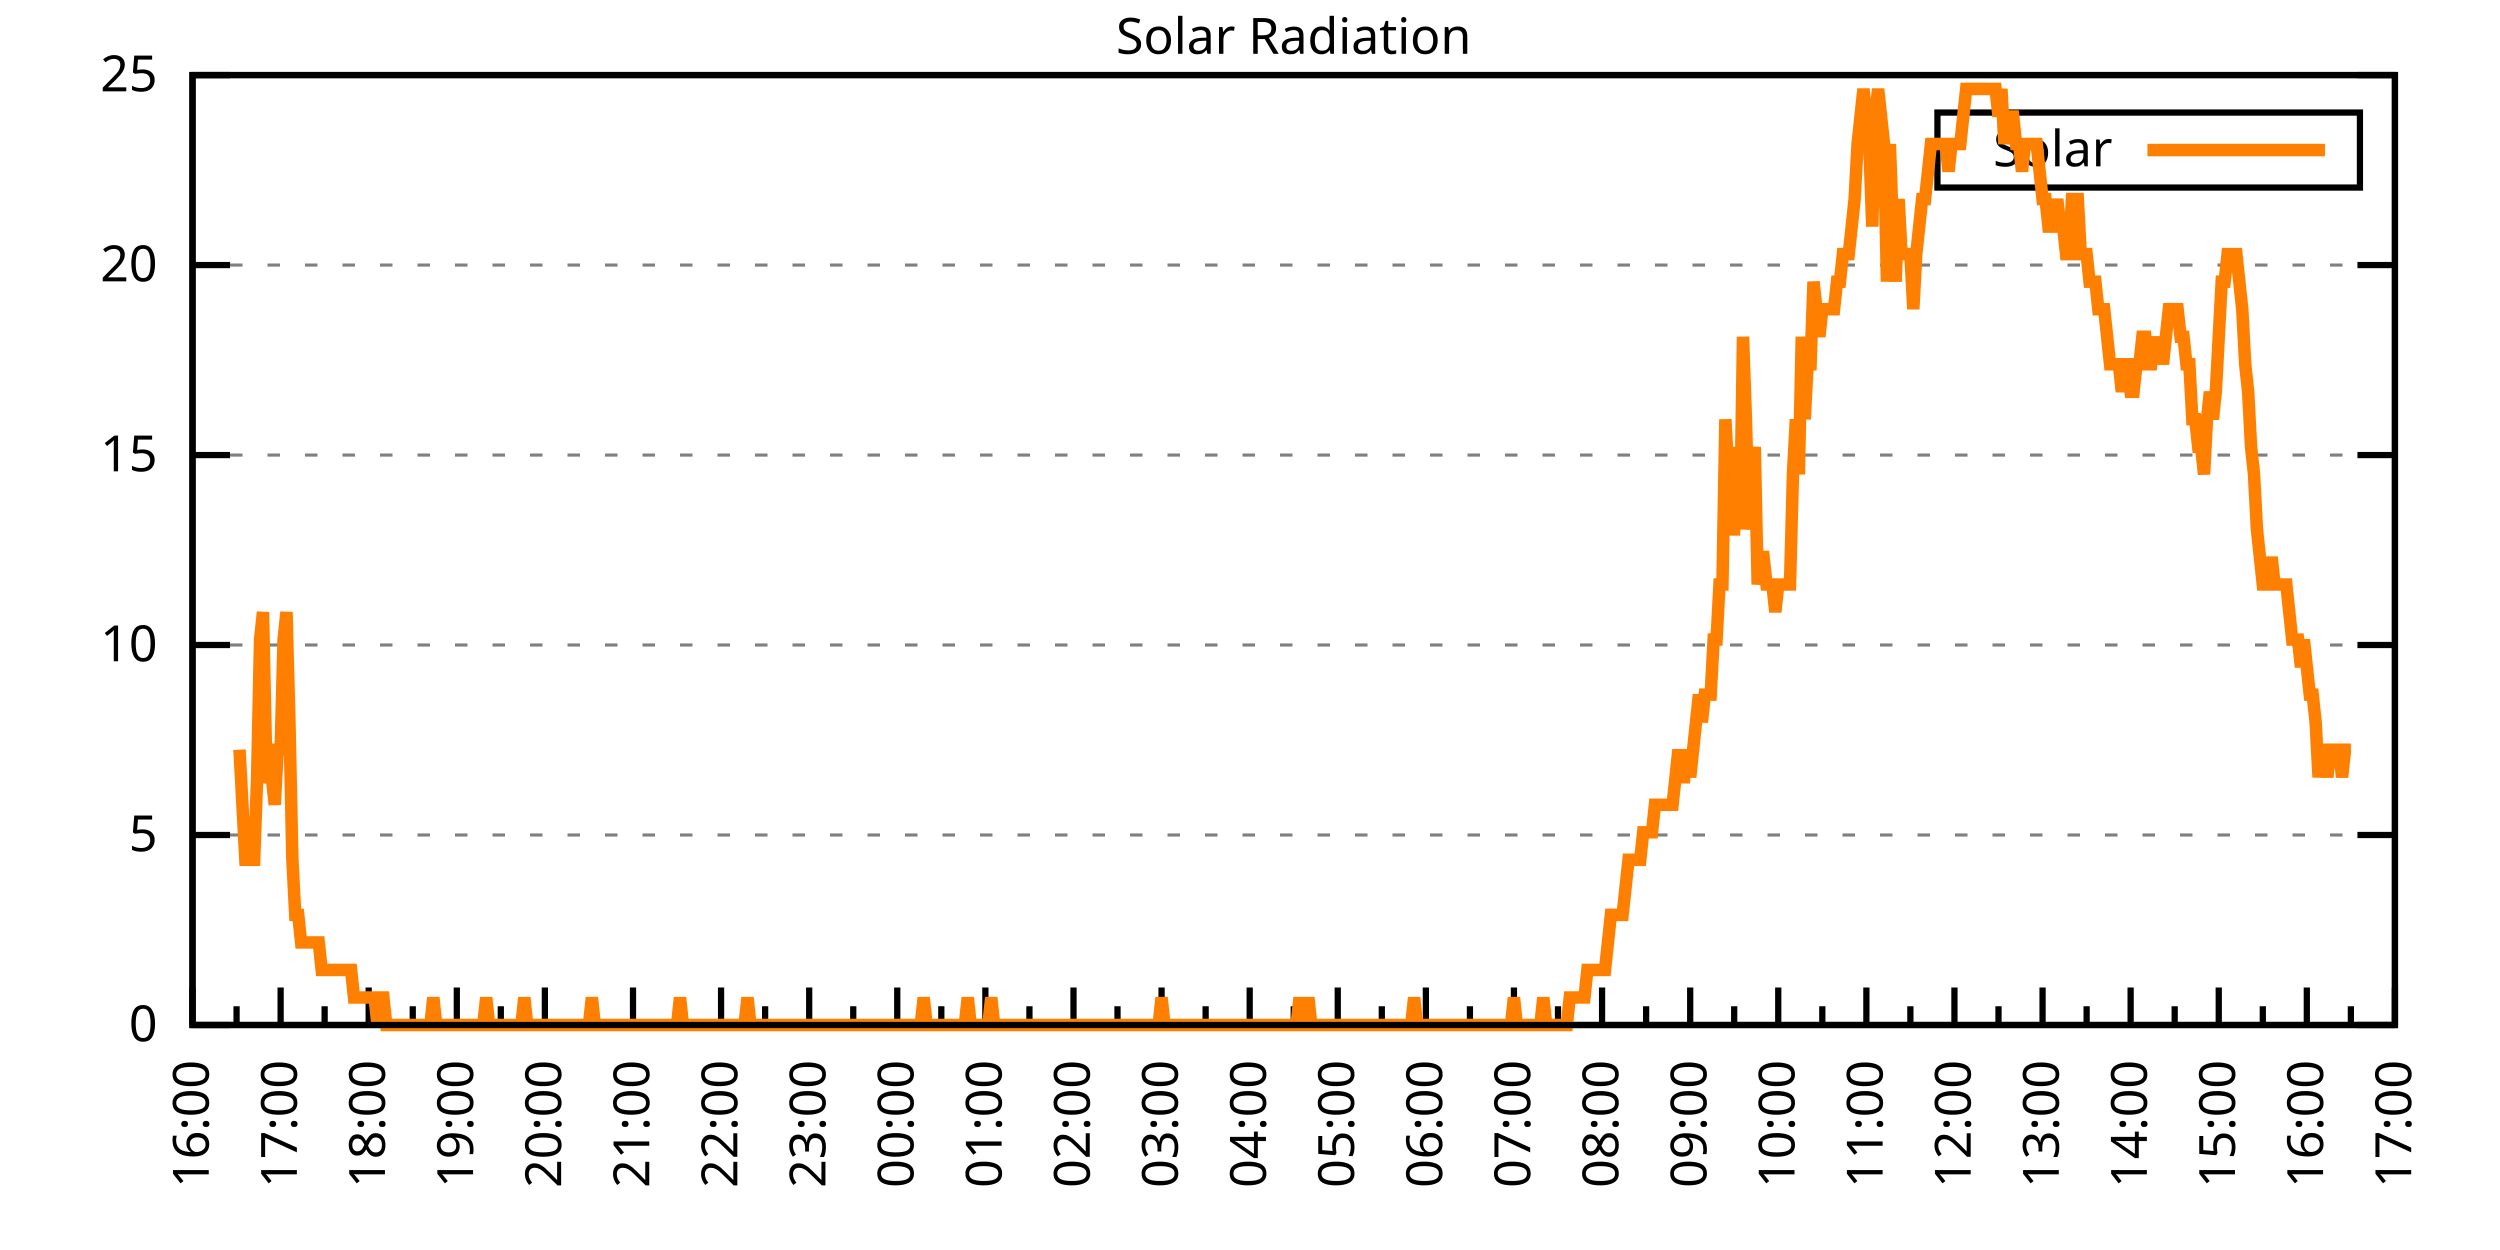
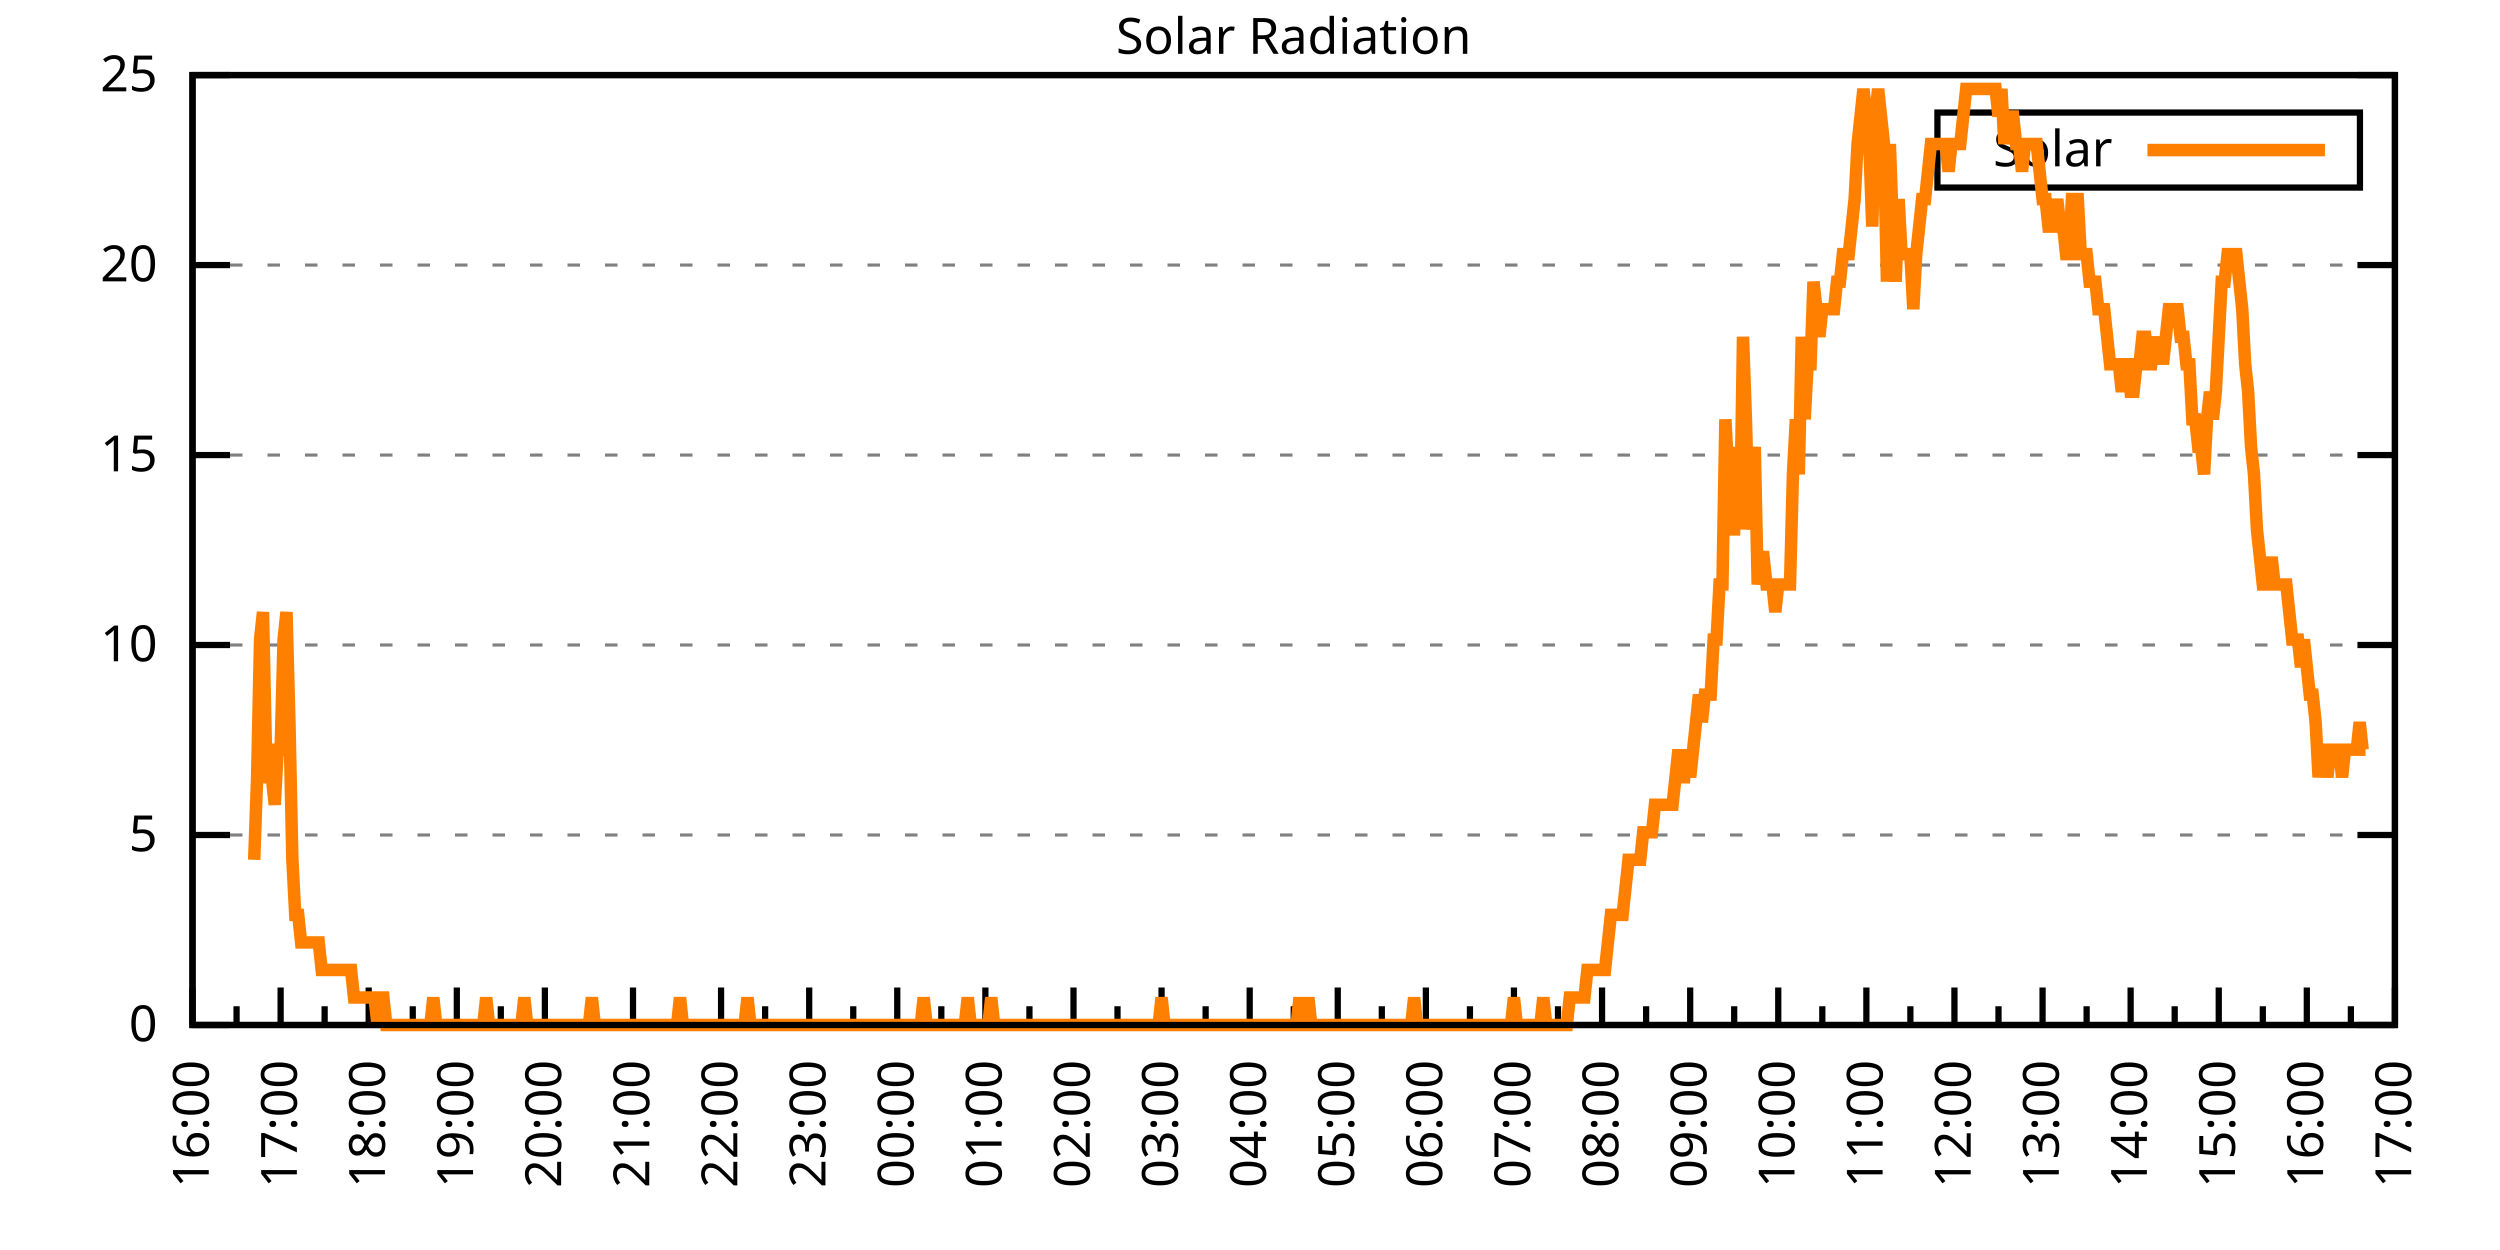
<svg xmlns="http://www.w3.org/2000/svg" xmlns:xlink="http://www.w3.org/1999/xlink" width="400" height="200" viewBox="0 0 400 200">
  <g id="gnuplot_canvas">
    <rect x="0" y="0" width="400" height="200" fill="none" />
    <defs>
      <circle id="gpDot" r="0.5" stroke-width="0.5" stroke="currentColor" />
      <path id="gpPt0" stroke-width="0.333" stroke="currentColor" d="M-1,0 h2 M0,-1 v2" />
      <path id="gpPt1" stroke-width="0.333" stroke="currentColor" d="M-1,-1 L1,1 M1,-1 L-1,1" />
      <path id="gpPt2" stroke-width="0.333" stroke="currentColor" d="M-1,0 L1,0 M0,-1 L0,1 M-1,-1 L1,1 M-1,1 L1,-1" />
      <rect id="gpPt3" stroke-width="0.333" stroke="currentColor" x="-1" y="-1" width="2" height="2" />
      <rect id="gpPt4" stroke-width="0.333" stroke="currentColor" fill="currentColor" x="-1" y="-1" width="2" height="2" />
      <circle id="gpPt5" stroke-width="0.333" stroke="currentColor" cx="0" cy="0" r="1" />
      <use xlink:href="#gpPt5" id="gpPt6" fill="currentColor" stroke="none" />
      <path id="gpPt7" stroke-width="0.333" stroke="currentColor" d="M0,-1.33 L-1.33,0.67 L1.33,0.67 z" />
      <use xlink:href="#gpPt7" id="gpPt8" fill="currentColor" stroke="none" />
      <use xlink:href="#gpPt7" id="gpPt9" stroke="currentColor" transform="rotate(180)" />
      <use xlink:href="#gpPt9" id="gpPt10" fill="currentColor" stroke="none" />
      <use xlink:href="#gpPt3" id="gpPt11" stroke="currentColor" transform="rotate(45)" />
      <use xlink:href="#gpPt11" id="gpPt12" fill="currentColor" stroke="none" />
      <path id="gpPt13" stroke-width="0.333" stroke="currentColor" d="M0,1.330 L1.265,0.411 L0.782,-1.067 L-0.782,-1.076 L-1.265,0.411 z" />
      <use xlink:href="#gpPt13" id="gpPt14" fill="currentColor" stroke="none" />
      <filter id="textbox" filterUnits="objectBoundingBox" x="0" y="0" height="1" width="1">
        <feFlood flood-color="white" flood-opacity="1" result="bgnd" />
        <feComposite in="SourceGraphic" in2="bgnd" operator="atop" />
      </filter>
      <filter id="greybox" filterUnits="objectBoundingBox" x="0" y="0" height="1" width="1">
        <feFlood flood-color="lightgrey" flood-opacity="1" result="grey" />
        <feComposite in="SourceGraphic" in2="grey" operator="atop" />
      </filter>
    </defs>
    <g fill="none" color="white" stroke="currentColor" stroke-width="1.00" stroke-linecap="butt" stroke-linejoin="miter">
</g>
    <g fill="none" color="black" stroke="currentColor" stroke-width="1.00" stroke-linecap="butt" stroke-linejoin="miter">
      <g stroke="none" shape-rendering="crispEdges">
        <polygon fill="rgb(255, 255, 255)" points="30.80,164.00 383.18,164.00 383.18,12.02 30.80,12.02 " />
      </g>
    </g>
    <g fill="none" color="black" stroke="currentColor" stroke-width="1.00" stroke-linecap="butt" stroke-linejoin="miter">
</g>
    <g fill="none" color="black" stroke="black" stroke-width="0.50" stroke-linecap="butt" stroke-linejoin="miter">
</g>
    <g fill="none" color="gray" stroke="currentColor" stroke-width="0.50" stroke-linecap="butt" stroke-linejoin="miter">
      <path stroke="gray" stroke-dasharray="2,4" class="gridline" d="M30.80,164.00 L383.19,164.00  " />
    </g>
    <g fill="none" color="gray" stroke="gray" stroke-width="1.00" stroke-linecap="butt" stroke-linejoin="miter">
</g>
    <g fill="none" color="black" stroke="currentColor" stroke-width="1.00" stroke-linecap="butt" stroke-linejoin="miter">
      <path stroke="black" d="M30.80,164.00 L36.80,164.00 M383.19,164.00 L377.19,164.00  " />
      <g transform="translate(25.20,166.60)" stroke="none" fill="black" font-family="Sans" font-size="8.00" text-anchor="end">
        <text>
          <tspan font-family="Sans"> 0</tspan>
        </text>
      </g>
    </g>
    <g fill="none" color="black" stroke="currentColor" stroke-width="1.00" stroke-linecap="butt" stroke-linejoin="miter">
</g>
    <g fill="none" color="black" stroke="black" stroke-width="0.50" stroke-linecap="butt" stroke-linejoin="miter">
</g>
    <g fill="none" color="gray" stroke="currentColor" stroke-width="0.50" stroke-linecap="butt" stroke-linejoin="miter">
      <path stroke="gray" stroke-dasharray="2,4" class="gridline" d="M30.80,133.60 L383.19,133.60  " />
    </g>
    <g fill="none" color="gray" stroke="gray" stroke-width="1.00" stroke-linecap="butt" stroke-linejoin="miter">
</g>
    <g fill="none" color="black" stroke="currentColor" stroke-width="1.00" stroke-linecap="butt" stroke-linejoin="miter">
      <path stroke="black" d="M30.80,133.60 L36.80,133.60 M383.19,133.60 L377.19,133.60  " />
      <g transform="translate(25.20,136.20)" stroke="none" fill="black" font-family="Sans" font-size="8.00" text-anchor="end">
        <text>
          <tspan font-family="Sans"> 5</tspan>
        </text>
      </g>
    </g>
    <g fill="none" color="black" stroke="currentColor" stroke-width="1.00" stroke-linecap="butt" stroke-linejoin="miter">
</g>
    <g fill="none" color="black" stroke="black" stroke-width="0.50" stroke-linecap="butt" stroke-linejoin="miter">
</g>
    <g fill="none" color="gray" stroke="currentColor" stroke-width="0.50" stroke-linecap="butt" stroke-linejoin="miter">
      <path stroke="gray" stroke-dasharray="2,4" class="gridline" d="M30.80,103.20 L383.19,103.20  " />
    </g>
    <g fill="none" color="gray" stroke="gray" stroke-width="1.00" stroke-linecap="butt" stroke-linejoin="miter">
</g>
    <g fill="none" color="black" stroke="currentColor" stroke-width="1.00" stroke-linecap="butt" stroke-linejoin="miter">
      <path stroke="black" d="M30.80,103.20 L36.80,103.20 M383.19,103.20 L377.19,103.20  " />
      <g transform="translate(25.20,105.80)" stroke="none" fill="black" font-family="Sans" font-size="8.00" text-anchor="end">
        <text>
          <tspan font-family="Sans"> 10</tspan>
        </text>
      </g>
    </g>
    <g fill="none" color="black" stroke="currentColor" stroke-width="1.00" stroke-linecap="butt" stroke-linejoin="miter">
</g>
    <g fill="none" color="black" stroke="black" stroke-width="0.50" stroke-linecap="butt" stroke-linejoin="miter">
</g>
    <g fill="none" color="gray" stroke="currentColor" stroke-width="0.50" stroke-linecap="butt" stroke-linejoin="miter">
      <path stroke="gray" stroke-dasharray="2,4" class="gridline" d="M30.80,72.81 L383.19,72.81  " />
    </g>
    <g fill="none" color="gray" stroke="gray" stroke-width="1.00" stroke-linecap="butt" stroke-linejoin="miter">
</g>
    <g fill="none" color="black" stroke="currentColor" stroke-width="1.00" stroke-linecap="butt" stroke-linejoin="miter">
      <path stroke="black" d="M30.80,72.81 L36.80,72.81 M383.19,72.81 L377.19,72.81  " />
      <g transform="translate(25.20,75.41)" stroke="none" fill="black" font-family="Sans" font-size="8.00" text-anchor="end">
        <text>
          <tspan font-family="Sans"> 15</tspan>
        </text>
      </g>
    </g>
    <g fill="none" color="black" stroke="currentColor" stroke-width="1.00" stroke-linecap="butt" stroke-linejoin="miter">
</g>
    <g fill="none" color="black" stroke="black" stroke-width="0.50" stroke-linecap="butt" stroke-linejoin="miter">
</g>
    <g fill="none" color="gray" stroke="currentColor" stroke-width="0.50" stroke-linecap="butt" stroke-linejoin="miter">
      <path stroke="gray" stroke-dasharray="2,4" class="gridline" d="M30.80,42.41 L383.19,42.41  " />
    </g>
    <g fill="none" color="gray" stroke="gray" stroke-width="1.00" stroke-linecap="butt" stroke-linejoin="miter">
</g>
    <g fill="none" color="black" stroke="currentColor" stroke-width="1.00" stroke-linecap="butt" stroke-linejoin="miter">
      <path stroke="black" d="M30.80,42.41 L36.80,42.41 M383.19,42.41 L377.19,42.41  " />
      <g transform="translate(25.20,45.01)" stroke="none" fill="black" font-family="Sans" font-size="8.00" text-anchor="end">
        <text>
          <tspan font-family="Sans"> 20</tspan>
        </text>
      </g>
    </g>
    <g fill="none" color="black" stroke="currentColor" stroke-width="1.00" stroke-linecap="butt" stroke-linejoin="miter">
</g>
    <g fill="none" color="black" stroke="black" stroke-width="0.50" stroke-linecap="butt" stroke-linejoin="miter">
</g>
    <g fill="none" color="gray" stroke="currentColor" stroke-width="0.50" stroke-linecap="butt" stroke-linejoin="miter">
      <path stroke="gray" stroke-dasharray="2,4" class="gridline" d="M30.80,12.01 L383.19,12.01  " />
    </g>
    <g fill="none" color="gray" stroke="gray" stroke-width="1.00" stroke-linecap="butt" stroke-linejoin="miter">
</g>
    <g fill="none" color="black" stroke="currentColor" stroke-width="1.00" stroke-linecap="butt" stroke-linejoin="miter">
      <path stroke="black" d="M30.80,12.01 L36.80,12.01 M383.19,12.01 L377.19,12.01  " />
      <g transform="translate(25.20,14.61)" stroke="none" fill="black" font-family="Sans" font-size="8.00" text-anchor="end">
        <text>
          <tspan font-family="Sans"> 25</tspan>
        </text>
      </g>
    </g>
    <g fill="none" color="black" stroke="currentColor" stroke-width="1.00" stroke-linecap="butt" stroke-linejoin="miter">
      <path stroke="black" d="M30.80,164.00 L30.80,158.00  " />
      <g transform="translate(33.40,169.60) rotate(270)" stroke="none" fill="black" font-family="Sans" font-size="8.00" text-anchor="end">
        <text>
          <tspan font-family="Sans">16:00</tspan>
        </text>
      </g>
    </g>
    <g fill="none" color="black" stroke="currentColor" stroke-width="1.00" stroke-linecap="butt" stroke-linejoin="miter">
      <path stroke="black" d="M37.85,164.00 L37.85,161.00 M44.90,164.00 L44.90,158.00  " />
      <g transform="translate(47.50,169.60) rotate(270)" stroke="none" fill="black" font-family="Sans" font-size="8.00" text-anchor="end">
        <text>
          <tspan font-family="Sans">17:00</tspan>
        </text>
      </g>
    </g>
    <g fill="none" color="black" stroke="currentColor" stroke-width="1.00" stroke-linecap="butt" stroke-linejoin="miter">
      <path stroke="black" d="M51.94,164.00 L51.94,161.00 M58.99,164.00 L58.99,158.00  " />
      <g transform="translate(61.59,169.60) rotate(270)" stroke="none" fill="black" font-family="Sans" font-size="8.00" text-anchor="end">
        <text>
          <tspan font-family="Sans">18:00</tspan>
        </text>
      </g>
    </g>
    <g fill="none" color="black" stroke="currentColor" stroke-width="1.00" stroke-linecap="butt" stroke-linejoin="miter">
      <path stroke="black" d="M66.04,164.00 L66.04,161.00 M73.09,164.00 L73.09,158.00  " />
      <g transform="translate(75.69,169.60) rotate(270)" stroke="none" fill="black" font-family="Sans" font-size="8.00" text-anchor="end">
        <text>
          <tspan font-family="Sans">19:00</tspan>
        </text>
      </g>
    </g>
    <g fill="none" color="black" stroke="currentColor" stroke-width="1.00" stroke-linecap="butt" stroke-linejoin="miter">
      <path stroke="black" d="M80.13,164.00 L80.13,161.00 M87.18,164.00 L87.18,158.00  " />
      <g transform="translate(89.78,169.60) rotate(270)" stroke="none" fill="black" font-family="Sans" font-size="8.00" text-anchor="end">
        <text>
          <tspan font-family="Sans">20:00</tspan>
        </text>
      </g>
    </g>
    <g fill="none" color="black" stroke="currentColor" stroke-width="1.00" stroke-linecap="butt" stroke-linejoin="miter">
      <path stroke="black" d="M94.23,164.00 L94.23,161.00 M101.28,164.00 L101.28,158.00  " />
      <g transform="translate(103.88,169.60) rotate(270)" stroke="none" fill="black" font-family="Sans" font-size="8.00" text-anchor="end">
        <text>
          <tspan font-family="Sans">21:00</tspan>
        </text>
      </g>
    </g>
    <g fill="none" color="black" stroke="currentColor" stroke-width="1.00" stroke-linecap="butt" stroke-linejoin="miter">
      <path stroke="black" d="M108.33,164.00 L108.33,161.00 M115.37,164.00 L115.37,158.00  " />
      <g transform="translate(117.97,169.60) rotate(270)" stroke="none" fill="black" font-family="Sans" font-size="8.00" text-anchor="end">
        <text>
          <tspan font-family="Sans">22:00</tspan>
        </text>
      </g>
    </g>
    <g fill="none" color="black" stroke="currentColor" stroke-width="1.00" stroke-linecap="butt" stroke-linejoin="miter">
      <path stroke="black" d="M122.42,164.00 L122.42,161.00 M129.47,164.00 L129.47,158.00  " />
      <g transform="translate(132.07,169.60) rotate(270)" stroke="none" fill="black" font-family="Sans" font-size="8.00" text-anchor="end">
        <text>
          <tspan font-family="Sans">23:00</tspan>
        </text>
      </g>
    </g>
    <g fill="none" color="black" stroke="currentColor" stroke-width="1.00" stroke-linecap="butt" stroke-linejoin="miter">
      <path stroke="black" d="M136.52,164.00 L136.52,161.00 M143.56,164.00 L143.56,158.00  " />
      <g transform="translate(146.16,169.60) rotate(270)" stroke="none" fill="black" font-family="Sans" font-size="8.00" text-anchor="end">
        <text>
          <tspan font-family="Sans">00:00</tspan>
        </text>
      </g>
    </g>
    <g fill="none" color="black" stroke="currentColor" stroke-width="1.00" stroke-linecap="butt" stroke-linejoin="miter">
      <path stroke="black" d="M150.61,164.00 L150.61,161.00 M157.66,164.00 L157.66,158.00  " />
      <g transform="translate(160.26,169.60) rotate(270)" stroke="none" fill="black" font-family="Sans" font-size="8.00" text-anchor="end">
        <text>
          <tspan font-family="Sans">01:00</tspan>
        </text>
      </g>
    </g>
    <g fill="none" color="black" stroke="currentColor" stroke-width="1.00" stroke-linecap="butt" stroke-linejoin="miter">
      <path stroke="black" d="M164.71,164.00 L164.71,161.00 M171.76,164.00 L171.76,158.00  " />
      <g transform="translate(174.36,169.60) rotate(270)" stroke="none" fill="black" font-family="Sans" font-size="8.00" text-anchor="end">
        <text>
          <tspan font-family="Sans">02:00</tspan>
        </text>
      </g>
    </g>
    <g fill="none" color="black" stroke="currentColor" stroke-width="1.00" stroke-linecap="butt" stroke-linejoin="miter">
      <path stroke="black" d="M178.80,164.00 L178.80,161.00 M185.85,164.00 L185.85,158.00  " />
      <g transform="translate(188.45,169.60) rotate(270)" stroke="none" fill="black" font-family="Sans" font-size="8.00" text-anchor="end">
        <text>
          <tspan font-family="Sans">03:00</tspan>
        </text>
      </g>
    </g>
    <g fill="none" color="black" stroke="currentColor" stroke-width="1.00" stroke-linecap="butt" stroke-linejoin="miter">
      <path stroke="black" d="M192.90,164.00 L192.90,161.00 M199.95,164.00 L199.95,158.00  " />
      <g transform="translate(202.55,169.60) rotate(270)" stroke="none" fill="black" font-family="Sans" font-size="8.00" text-anchor="end">
        <text>
          <tspan font-family="Sans">04:00</tspan>
        </text>
      </g>
    </g>
    <g fill="none" color="black" stroke="currentColor" stroke-width="1.00" stroke-linecap="butt" stroke-linejoin="miter">
      <path stroke="black" d="M207.00,164.00 L207.00,161.00 M214.04,164.00 L214.04,158.00  " />
      <g transform="translate(216.64,169.60) rotate(270)" stroke="none" fill="black" font-family="Sans" font-size="8.00" text-anchor="end">
        <text>
          <tspan font-family="Sans">05:00</tspan>
        </text>
      </g>
    </g>
    <g fill="none" color="black" stroke="currentColor" stroke-width="1.00" stroke-linecap="butt" stroke-linejoin="miter">
      <path stroke="black" d="M221.09,164.00 L221.09,161.00 M228.14,164.00 L228.14,158.00  " />
      <g transform="translate(230.74,169.60) rotate(270)" stroke="none" fill="black" font-family="Sans" font-size="8.00" text-anchor="end">
        <text>
          <tspan font-family="Sans">06:00</tspan>
        </text>
      </g>
    </g>
    <g fill="none" color="black" stroke="currentColor" stroke-width="1.00" stroke-linecap="butt" stroke-linejoin="miter">
      <path stroke="black" d="M235.19,164.00 L235.19,161.00 M242.23,164.00 L242.23,158.00  " />
      <g transform="translate(244.83,169.60) rotate(270)" stroke="none" fill="black" font-family="Sans" font-size="8.00" text-anchor="end">
        <text>
          <tspan font-family="Sans">07:00</tspan>
        </text>
      </g>
    </g>
    <g fill="none" color="black" stroke="currentColor" stroke-width="1.00" stroke-linecap="butt" stroke-linejoin="miter">
      <path stroke="black" d="M249.28,164.00 L249.28,161.00 M256.33,164.00 L256.33,158.00  " />
      <g transform="translate(258.93,169.60) rotate(270)" stroke="none" fill="black" font-family="Sans" font-size="8.00" text-anchor="end">
        <text>
          <tspan font-family="Sans">08:00</tspan>
        </text>
      </g>
    </g>
    <g fill="none" color="black" stroke="currentColor" stroke-width="1.00" stroke-linecap="butt" stroke-linejoin="miter">
      <path stroke="black" d="M263.38,164.00 L263.38,161.00 M270.43,164.00 L270.43,158.00  " />
      <g transform="translate(273.03,169.60) rotate(270)" stroke="none" fill="black" font-family="Sans" font-size="8.00" text-anchor="end">
        <text>
          <tspan font-family="Sans">09:00</tspan>
        </text>
      </g>
    </g>
    <g fill="none" color="black" stroke="currentColor" stroke-width="1.00" stroke-linecap="butt" stroke-linejoin="miter">
      <path stroke="black" d="M277.47,164.00 L277.47,161.00 M284.52,164.00 L284.52,158.00  " />
      <g transform="translate(287.12,169.60) rotate(270)" stroke="none" fill="black" font-family="Sans" font-size="8.00" text-anchor="end">
        <text>
          <tspan font-family="Sans">10:00</tspan>
        </text>
      </g>
    </g>
    <g fill="none" color="black" stroke="currentColor" stroke-width="1.00" stroke-linecap="butt" stroke-linejoin="miter">
      <path stroke="black" d="M291.57,164.00 L291.57,161.00 M298.62,164.00 L298.62,158.00  " />
      <g transform="translate(301.22,169.60) rotate(270)" stroke="none" fill="black" font-family="Sans" font-size="8.00" text-anchor="end">
        <text>
          <tspan font-family="Sans">11:00</tspan>
        </text>
      </g>
    </g>
    <g fill="none" color="black" stroke="currentColor" stroke-width="1.00" stroke-linecap="butt" stroke-linejoin="miter">
      <path stroke="black" d="M305.66,164.00 L305.66,161.00 M312.71,164.00 L312.71,158.00  " />
      <g transform="translate(315.31,169.60) rotate(270)" stroke="none" fill="black" font-family="Sans" font-size="8.00" text-anchor="end">
        <text>
          <tspan font-family="Sans">12:00</tspan>
        </text>
      </g>
    </g>
    <g fill="none" color="black" stroke="currentColor" stroke-width="1.00" stroke-linecap="butt" stroke-linejoin="miter">
      <path stroke="black" d="M319.76,164.00 L319.76,161.00 M326.81,164.00 L326.81,158.00  " />
      <g transform="translate(329.41,169.60) rotate(270)" stroke="none" fill="black" font-family="Sans" font-size="8.00" text-anchor="end">
        <text>
          <tspan font-family="Sans">13:00</tspan>
        </text>
      </g>
    </g>
    <g fill="none" color="black" stroke="currentColor" stroke-width="1.00" stroke-linecap="butt" stroke-linejoin="miter">
      <path stroke="black" d="M333.86,164.00 L333.86,161.00 M340.90,164.00 L340.90,158.00  " />
      <g transform="translate(343.50,169.60) rotate(270)" stroke="none" fill="black" font-family="Sans" font-size="8.00" text-anchor="end">
        <text>
          <tspan font-family="Sans">14:00</tspan>
        </text>
      </g>
    </g>
    <g fill="none" color="black" stroke="currentColor" stroke-width="1.00" stroke-linecap="butt" stroke-linejoin="miter">
      <path stroke="black" d="M347.95,164.00 L347.95,161.00 M355.00,164.00 L355.00,158.00  " />
      <g transform="translate(357.60,169.60) rotate(270)" stroke="none" fill="black" font-family="Sans" font-size="8.00" text-anchor="end">
        <text>
          <tspan font-family="Sans">15:00</tspan>
        </text>
      </g>
    </g>
    <g fill="none" color="black" stroke="currentColor" stroke-width="1.00" stroke-linecap="butt" stroke-linejoin="miter">
      <path stroke="black" d="M362.05,164.00 L362.05,161.00 M369.09,164.00 L369.09,158.00  " />
      <g transform="translate(371.69,169.60) rotate(270)" stroke="none" fill="black" font-family="Sans" font-size="8.00" text-anchor="end">
        <text>
          <tspan font-family="Sans">16:00</tspan>
        </text>
      </g>
    </g>
    <g fill="none" color="black" stroke="currentColor" stroke-width="1.00" stroke-linecap="butt" stroke-linejoin="miter">
      <path stroke="black" d="M376.14,164.00 L376.14,161.00 M383.19,164.00 L383.19,158.00  " />
      <g transform="translate(385.79,169.60) rotate(270)" stroke="none" fill="black" font-family="Sans" font-size="8.00" text-anchor="end">
        <text>
          <tspan font-family="Sans">17:00</tspan>
        </text>
      </g>
    </g>
    <g fill="none" color="black" stroke="currentColor" stroke-width="1.00" stroke-linecap="butt" stroke-linejoin="miter">
</g>
    <g fill="none" color="black" stroke="currentColor" stroke-width="1.00" stroke-linecap="butt" stroke-linejoin="miter">
      <path stroke="black" d="M30.80,12.01 L30.80,164.00 L383.19,164.00 L383.19,12.01 L30.80,12.01 Z  " />
    </g>
    <g fill="none" color="black" stroke="currentColor" stroke-width="1.00" stroke-linecap="butt" stroke-linejoin="miter">
      <g transform="translate(6.80,88.01) rotate(270)" stroke="none" fill="black" font-family="Sans" font-size="8.00" text-anchor="middle">
        <text />
      </g>
    </g>
    <g fill="none" color="black" stroke="currentColor" stroke-width="1.00" stroke-linecap="butt" stroke-linejoin="miter">
</g>
    <g fill="none" color="black" stroke="currentColor" stroke-width="1.00" stroke-linecap="butt" stroke-linejoin="miter">
      <path stroke="black" d="M309.99,30.01 L309.99,18.01 L377.59,18.01 L377.59,30.01 L309.99,30.01 Z  " />
    </g>
    <g id="Solar_Radiation_plot_1">
      <g fill="none" color="white" stroke="black" stroke-width="2.00" stroke-linecap="butt" stroke-linejoin="miter">
</g>
      <g fill="none" color="black" stroke="currentColor" stroke-width="2.00" stroke-linecap="butt" stroke-linejoin="miter">
        <g transform="translate(337.99,26.61)" stroke="none" fill="black" font-family="Sans" font-size="8.00" text-anchor="end">
          <text>
            <tspan font-family="Sans">Solar</tspan>
          </text>
        </g>
      </g>
      <g fill="none" color="black" stroke="currentColor" stroke-width="2.00" stroke-linecap="butt" stroke-linejoin="miter">
-         <path stroke="rgb(255, 127,   0)" d="M343.59,24.01 L371.99,24.01 M38.32,119.95 L38.79,128.76 L39.26,137.57 L39.73,137.57 L40.20,137.57 L40.67,137.57   L41.14,124.36 L41.61,102.33 L42.08,97.93 L42.55,119.95 L43.02,124.36 L43.49,124.36 L43.96,128.76 L44.43,119.95   L44.90,119.95 L45.37,102.33 L45.84,97.93 L46.31,115.55 L46.78,137.57 L47.24,146.38 L47.71,146.38 L48.18,150.79   L48.65,150.79 L49.12,150.79 L49.59,150.79 L50.06,150.79 L50.53,150.79 L51.00,150.79 L51.47,155.19 L51.94,155.19   L52.41,155.19 L52.88,155.19 L53.35,155.19 L53.82,155.19 L54.29,155.19 L54.76,155.19 L55.23,155.19 L55.70,155.19   L56.17,155.19 L56.64,159.60 L57.11,159.60 L57.58,159.60 L58.05,159.60 L58.52,159.60 L58.99,159.60 L59.46,159.60   L59.93,159.60 L60.40,164.00 L60.87,159.60 L61.34,159.60 L61.81,164.00 L62.28,164.00 L62.75,164.00 L63.22,164.00   L63.69,164.00 L64.16,164.00 L64.63,164.00 L65.10,164.00 L65.57,164.00 L66.04,164.00 L66.51,164.00 L66.98,164.00   L67.45,164.00 L67.92,164.00 L68.39,164.00 L68.86,164.00 L69.33,159.60 L69.80,164.00 L70.27,164.00 L70.74,164.00   L71.21,164.00 L71.68,164.00 L72.15,164.00 L72.62,164.00 L73.09,164.00 L73.56,164.00 L74.03,164.00 L74.50,164.00   L74.97,164.00 L75.44,164.00 L75.91,164.00 L76.38,164.00 L76.85,164.00 L77.32,164.00 L77.79,159.60 L78.26,164.00   L78.73,164.00 L79.19,164.00 L79.66,164.00 L80.13,164.00 L80.60,164.00 L81.07,164.00 L81.54,164.00 L82.01,164.00   L82.48,164.00 L82.95,164.00 L83.42,164.00 L83.89,159.60 L84.36,164.00 L84.83,164.00 L85.30,164.00 L85.77,164.00   L86.24,164.00 L86.71,164.00 L87.18,164.00 L87.65,164.00 L88.12,164.00 L88.59,164.00 L89.06,164.00 L89.53,164.00   L90.00,164.00 L90.47,164.00 L90.94,164.00 L91.41,164.00 L91.88,164.00 L92.35,164.00 L92.82,164.00 L93.29,164.00   L93.76,164.00 L94.23,164.00 L94.70,159.60 L95.17,164.00 L95.64,164.00 L96.11,164.00 L96.58,164.00 L97.05,164.00   L97.52,164.00 L97.99,164.00 L98.46,164.00 L98.93,164.00 L99.40,164.00 L99.87,164.00 L100.34,164.00 L100.81,164.00   L101.28,164.00 L101.75,164.00 L102.22,164.00 L102.69,164.00 L103.16,164.00 L103.63,164.00 L104.10,164.00 L104.57,164.00   L105.04,164.00 L105.51,164.00 L105.98,164.00 L106.45,164.00 L106.92,164.00 L107.39,164.00 L107.86,164.00 L108.33,164.00   L108.80,159.60 L109.27,164.00 L109.74,164.00 L110.21,164.00 L110.68,164.00 L111.14,164.00 L111.61,164.00 L112.08,164.00   L112.55,164.00 L113.02,164.00 L113.49,164.00 L113.96,164.00 L114.43,164.00 L114.90,164.00 L115.37,164.00 L115.84,164.00   L116.31,164.00 L116.78,164.00 L117.25,164.00 L117.72,164.00 L118.19,164.00 L118.66,164.00 L119.13,164.00 L119.60,159.60   L120.07,164.00 L120.54,164.00 L121.01,164.00 L121.48,164.00 L121.95,164.00 L122.42,164.00 L122.89,164.00 L123.36,164.00   L123.83,164.00 L124.30,164.00 L124.77,164.00 L125.24,164.00 L125.71,164.00 L126.18,164.00 L126.65,164.00 L127.12,164.00   L127.59,164.00 L128.06,164.00 L128.53,164.00 L129.00,164.00 L129.47,164.00 L129.94,164.00 L130.41,164.00 L130.88,164.00   L131.35,164.00 L131.82,164.00 L132.29,164.00 L132.76,164.00 L133.23,164.00 L133.70,164.00 L134.17,164.00 L134.64,164.00   L135.11,164.00 L135.58,164.00 L136.05,164.00 L136.52,164.00 L136.99,164.00 L137.46,164.00 L137.93,164.00 L138.40,164.00   L138.87,164.00 L139.34,164.00 L139.81,164.00 L140.28,164.00 L140.75,164.00 L141.22,164.00 L141.69,164.00 L142.16,164.00   L142.63,164.00 L143.09,164.00 L143.56,164.00 L144.03,164.00 L144.50,164.00 L144.97,164.00 L145.44,164.00 L145.91,164.00   L146.38,164.00 L146.85,164.00 L147.32,164.00 L147.79,159.60 L148.26,164.00 L148.73,164.00 L149.20,164.00 L149.67,164.00   L150.14,164.00 L150.61,164.00 L151.08,164.00 L151.55,164.00 L152.02,164.00 L152.49,164.00 L152.96,164.00 L153.43,164.00   L153.90,164.00 L154.37,164.00 L154.84,159.60 L155.31,164.00 L155.78,164.00 L156.25,164.00 L156.72,164.00 L157.19,164.00   L157.66,164.00 L158.13,164.00 L158.60,159.60 L159.07,164.00 L159.54,164.00 L160.01,164.00 L160.48,164.00 L160.95,164.00   L161.42,164.00 L161.89,164.00 L162.36,164.00 L162.83,164.00 L163.30,164.00 L163.77,164.00 L164.24,164.00 L164.71,164.00   L165.18,164.00 L165.65,164.00 L166.12,164.00 L166.59,164.00 L167.06,164.00 L167.53,164.00 L168.00,164.00 L168.47,164.00   L168.94,164.00 L169.41,164.00 L169.88,164.00 L170.35,164.00 L170.82,164.00 L171.29,164.00 L171.76,164.00 L172.23,164.00   L172.70,164.00 L173.17,164.00 L173.64,164.00 L174.11,164.00 L174.58,164.00 L175.04,164.00 L175.51,164.00 L175.98,164.00   L176.45,164.00 L176.92,164.00 L177.39,164.00 L177.86,164.00 L178.33,164.00 L178.80,164.00 L179.27,164.00 L179.74,164.00   L180.21,164.00 L180.68,164.00 L181.15,164.00 L181.62,164.00 L182.09,164.00 L182.56,164.00 L183.03,164.00 L183.50,164.00   L183.97,164.00 L184.44,164.00 L184.91,164.00 L185.38,164.00 L185.85,159.60 L186.32,164.00 L186.79,164.00 L187.26,164.00   L187.73,164.00 L188.20,164.00 L188.67,164.00 L189.14,164.00 L189.61,164.00 L190.08,164.00 L190.55,164.00 L191.02,164.00   L191.49,164.00 L191.96,164.00 L192.43,164.00 L192.90,164.00 L193.37,164.00 L193.84,164.00 L194.31,164.00 L194.78,164.00   L195.25,164.00 L195.72,164.00 L196.19,164.00 L196.66,164.00 L197.13,164.00 L197.60,164.00 L198.07,164.00 L198.54,164.00   L199.01,164.00 L199.48,164.00 L199.95,164.00 L200.42,164.00 L200.89,164.00 L201.36,164.00 L201.83,164.00 L202.30,164.00   L202.77,164.00 L203.24,164.00 L203.71,164.00 L204.18,164.00 L204.65,164.00 L205.12,164.00 L205.59,164.00 L206.06,164.00   L206.53,164.00 L207.00,164.00 L207.46,164.00 L207.93,159.60 L208.40,164.00 L208.87,164.00 L209.34,159.60 L209.81,164.00   L210.28,164.00 L210.75,164.00 L211.22,164.00 L211.69,164.00 L212.16,164.00 L212.63,164.00 L213.10,164.00 L213.57,164.00   L214.04,164.00 L214.51,164.00 L214.98,164.00 L215.45,164.00 L215.92,164.00 L216.39,164.00 L216.86,164.00 L217.33,164.00   L217.80,164.00 L218.27,164.00 L218.74,164.00 L219.21,164.00 L219.68,164.00 L220.15,164.00 L220.62,164.00 L221.09,164.00   L221.56,164.00 L222.03,164.00 L222.50,164.00 L222.97,164.00 L223.44,164.00 L223.91,164.00 L224.38,164.00 L224.85,164.00   L225.32,164.00 L225.79,164.00 L226.26,159.60 L226.73,164.00 L227.20,164.00 L227.67,164.00 L228.14,164.00 L228.61,164.00   L229.08,164.00 L229.55,164.00 L230.02,164.00 L230.49,164.00 L230.96,164.00 L231.43,164.00 L231.90,164.00 L232.37,164.00   L232.84,164.00 L233.31,164.00 L233.78,164.00 L234.25,164.00 L234.72,164.00 L235.19,164.00 L235.66,164.00 L236.13,164.00   L236.60,164.00 L237.07,164.00 L237.54,164.00 L238.01,164.00 L238.48,164.00 L238.95,164.00 L239.41,164.00 L239.88,164.00   L240.35,164.00 L240.82,164.00 L241.29,164.00 L241.76,164.00 L242.23,159.60 L242.70,164.00 L243.17,164.00 L243.64,164.00   L244.11,164.00 L244.58,164.00 L245.05,164.00 L245.52,164.00 L245.99,164.00 L246.46,164.00 L246.93,159.60 L247.40,164.00   L247.87,164.00 L248.34,164.00 L248.81,164.00 L249.28,164.00 L249.75,164.00 L250.22,164.00 L250.69,164.00 L251.16,159.60   L251.63,159.60 L252.10,159.60 L252.57,159.60 L253.04,159.60 L253.51,159.60 L253.98,155.19 L254.45,155.19 L254.92,155.19   L255.39,155.19 L255.86,155.19 L256.33,155.19 L256.80,155.19 L257.27,150.79 L257.74,146.38 L258.21,146.38 L258.68,146.38   L259.15,146.38 L259.62,146.38 L260.09,141.98 L260.56,137.57 L261.03,137.57 L261.50,137.57 L261.97,137.57 L262.44,137.57   L262.91,133.17 L263.38,133.17 L263.85,133.17 L264.32,133.17 L264.79,128.76 L265.26,128.76 L265.73,128.76 L266.20,128.76   L266.67,128.76 L267.14,128.76 L267.61,128.76 L268.08,124.36 L268.55,119.95 L269.02,124.36 L269.49,124.36 L269.96,119.95   L270.43,124.36 L270.90,119.95 L271.36,115.55 L271.83,111.14 L272.30,115.55 L272.77,111.14 L273.24,111.14 L273.71,111.14   L274.18,102.33 L274.65,102.33 L275.12,93.52 L275.59,93.52 L276.06,67.09 L276.53,75.90 L277.00,84.71 L277.47,84.71   L277.94,71.50 L278.41,84.71 L278.88,53.88 L279.35,67.09 L279.82,84.71 L280.29,80.31 L280.76,71.50 L281.23,93.52   L281.70,89.12 L282.17,89.12 L282.64,93.52 L283.11,93.52 L283.58,93.52 L284.05,97.93 L284.52,93.52 L284.99,93.52   L285.46,93.52 L285.93,93.52 L286.40,93.52 L286.87,75.90 L287.34,67.09 L287.81,75.90 L288.28,53.88 L288.75,67.09   L289.22,58.28 L289.69,58.28 L290.16,45.07 L290.63,49.47 L291.10,53.88 L291.57,49.47 L292.04,49.47 L292.51,49.47   L292.98,49.47 L293.45,49.47 L293.92,45.07 L294.39,45.07 L294.86,40.66 L295.33,40.66 L295.80,40.66 L296.27,36.26   L296.74,31.85 L297.21,23.04 L297.68,18.64 L298.15,14.23 L298.62,18.64 L299.09,23.04 L299.56,36.26 L300.03,18.64   L300.50,14.23 L300.97,18.64 L301.44,23.04 L301.91,45.07 L302.38,23.04 L302.85,36.26 L303.31,45.07 L303.78,31.85   L304.25,40.66 L304.72,40.66 L305.19,40.66 L305.66,40.66 L306.13,49.47 L306.60,40.66 L307.07,36.26 L307.54,31.85   L308.01,31.85 L308.48,27.45 L308.95,23.04 L309.42,23.04 L309.89,23.04 L310.36,23.04 L310.83,23.04 L311.30,23.04   L311.77,27.45 L312.24,23.04 L312.71,23.04 L313.18,23.04 L313.65,23.04 L314.12,18.64 L314.59,14.23 L315.06,14.23   L315.53,14.23 L316.00,14.23 L316.47,14.23 L316.94,14.23 L317.41,14.23 L317.88,14.23 L318.35,14.23 L318.82,14.23   L319.29,14.23 L319.76,18.64 L320.23,14.23 L320.70,23.04 L321.17,18.64 L321.64,18.64 L322.11,18.64 L322.58,23.04   L323.05,23.04 L323.52,27.45 L323.99,23.04 L324.46,23.04 L324.93,23.04 L325.40,23.04 L325.87,23.04 L326.34,27.45   L326.81,31.85 L327.28,31.85 L327.75,36.26 L328.22,36.26 L328.69,36.26 L329.16,31.85 L329.63,36.26 L330.10,36.26   L330.57,40.66 L331.04,40.66 L331.51,31.85 L331.98,31.85 L332.45,31.85 L332.92,40.66 L333.39,40.66 L333.86,40.66   L334.33,45.07 L334.80,45.07 L335.26,45.07 L335.73,49.47 L336.20,49.47 L336.67,49.47 L337.14,53.88 L337.61,58.28   L338.08,58.28 L338.55,58.28 L339.02,58.28 L339.49,62.69 L339.96,58.28 L340.43,58.28 L340.90,62.69 L341.37,62.69   L341.84,58.28 L342.31,58.28 L342.78,53.88 L343.25,53.88 L343.72,58.28 L344.19,58.28 L344.66,53.88 L345.13,58.28   L345.60,53.88 L346.07,58.28 L346.54,53.88 L347.01,49.47 L347.48,49.47 L347.95,49.47 L348.42,49.47 L348.89,53.88   L349.36,53.88 L349.83,58.28 L350.30,58.28 L350.77,67.09 L351.24,67.09 L351.71,71.50 L352.18,71.50 L352.65,75.90   L353.12,67.09 L353.59,62.69 L354.06,67.09 L354.53,62.69 L355.00,53.88 L355.47,45.07 L355.94,45.07 L356.41,40.66   L356.88,40.66 L357.35,40.66 L357.82,40.66 L358.29,45.07 L358.76,49.47 L359.23,58.28 L359.70,62.69 L360.17,71.50   L360.64,75.90 L361.11,84.71 L361.58,89.12 L362.05,93.52 L362.52,93.52 L362.99,93.52 L363.46,89.12 L363.93,93.52   L364.40,93.52 L364.87,93.52 L365.34,93.52 L365.81,93.52 L366.28,97.93 L366.75,102.33 L367.21,102.33 L367.68,102.33   L368.15,106.74 L368.62,102.33 L369.09,106.74 L369.56,111.14 L370.03,111.14 L370.50,115.55 L370.97,124.36 L371.44,119.95   L371.91,119.95 L372.38,124.36 L372.85,119.95 L373.32,119.95 L373.79,119.95 L374.26,119.95 L374.73,124.36 L375.20,119.95   L375.67,119.95 L376.14,119.95  " />
+         <path stroke="rgb(255, 127,   0)" d="M343.59,24.01 L371.99,24.01 M40.67,137.57 L41.14,124.36 L41.61,102.33 L42.08,97.93 L42.55,119.95 L43.02,124.36   L43.49,124.36 L43.96,128.76 L44.43,119.95 L44.90,119.95 L45.37,102.33 L45.84,97.93 L46.31,115.55 L46.78,137.57   L47.24,146.38 L47.71,146.38 L48.18,150.79 L48.65,150.79 L49.12,150.79 L49.59,150.79 L50.06,150.79 L50.53,150.79   L51.00,150.79 L51.47,155.19 L51.94,155.19 L52.41,155.19 L52.88,155.19 L53.35,155.19 L53.82,155.19 L54.29,155.19   L54.76,155.19 L55.23,155.19 L55.70,155.19 L56.17,155.19 L56.64,159.60 L57.11,159.60 L57.58,159.60 L58.05,159.60   L58.52,159.60 L58.99,159.60 L59.46,159.60 L59.93,159.60 L60.40,164.00 L60.87,159.60 L61.34,159.60 L61.81,164.00   L62.28,164.00 L62.75,164.00 L63.22,164.00 L63.69,164.00 L64.16,164.00 L64.63,164.00 L65.10,164.00 L65.57,164.00   L66.04,164.00 L66.51,164.00 L66.98,164.00 L67.45,164.00 L67.92,164.00 L68.39,164.00 L68.86,164.00 L69.33,159.60   L69.80,164.00 L70.27,164.00 L70.74,164.00 L71.21,164.00 L71.68,164.00 L72.15,164.00 L72.62,164.00 L73.09,164.00   L73.56,164.00 L74.03,164.00 L74.50,164.00 L74.97,164.00 L75.44,164.00 L75.91,164.00 L76.38,164.00 L76.85,164.00   L77.32,164.00 L77.79,159.60 L78.26,164.00 L78.73,164.00 L79.19,164.00 L79.66,164.00 L80.13,164.00 L80.60,164.00   L81.07,164.00 L81.54,164.00 L82.01,164.00 L82.48,164.00 L82.95,164.00 L83.42,164.00 L83.89,159.60 L84.36,164.00   L84.83,164.00 L85.30,164.00 L85.77,164.00 L86.24,164.00 L86.71,164.00 L87.18,164.00 L87.65,164.00 L88.12,164.00   L88.59,164.00 L89.06,164.00 L89.53,164.00 L90.00,164.00 L90.47,164.00 L90.94,164.00 L91.41,164.00 L91.88,164.00   L92.35,164.00 L92.82,164.00 L93.29,164.00 L93.76,164.00 L94.23,164.00 L94.70,159.60 L95.17,164.00 L95.64,164.00   L96.11,164.00 L96.58,164.00 L97.05,164.00 L97.52,164.00 L97.99,164.00 L98.46,164.00 L98.93,164.00 L99.40,164.00   L99.87,164.00 L100.34,164.00 L100.81,164.00 L101.28,164.00 L101.75,164.00 L102.22,164.00 L102.69,164.00 L103.16,164.00   L103.63,164.00 L104.10,164.00 L104.57,164.00 L105.04,164.00 L105.51,164.00 L105.98,164.00 L106.45,164.00 L106.92,164.00   L107.39,164.00 L107.86,164.00 L108.33,164.00 L108.80,159.60 L109.27,164.00 L109.74,164.00 L110.21,164.00 L110.68,164.00   L111.14,164.00 L111.61,164.00 L112.08,164.00 L112.55,164.00 L113.02,164.00 L113.49,164.00 L113.96,164.00 L114.43,164.00   L114.90,164.00 L115.37,164.00 L115.84,164.00 L116.31,164.00 L116.78,164.00 L117.25,164.00 L117.72,164.00 L118.19,164.00   L118.66,164.00 L119.13,164.00 L119.60,159.60 L120.07,164.00 L120.54,164.00 L121.01,164.00 L121.48,164.00 L121.95,164.00   L122.42,164.00 L122.89,164.00 L123.36,164.00 L123.83,164.00 L124.30,164.00 L124.77,164.00 L125.24,164.00 L125.71,164.00   L126.18,164.00 L126.65,164.00 L127.12,164.00 L127.59,164.00 L128.06,164.00 L128.53,164.00 L129.00,164.00 L129.47,164.00   L129.94,164.00 L130.41,164.00 L130.88,164.00 L131.35,164.00 L131.82,164.00 L132.29,164.00 L132.76,164.00 L133.23,164.00   L133.70,164.00 L134.17,164.00 L134.64,164.00 L135.11,164.00 L135.58,164.00 L136.05,164.00 L136.52,164.00 L136.99,164.00   L137.46,164.00 L137.93,164.00 L138.40,164.00 L138.87,164.00 L139.34,164.00 L139.81,164.00 L140.28,164.00 L140.75,164.00   L141.22,164.00 L141.69,164.00 L142.16,164.00 L142.63,164.00 L143.09,164.00 L143.56,164.00 L144.03,164.00 L144.50,164.00   L144.97,164.00 L145.44,164.00 L145.91,164.00 L146.38,164.00 L146.85,164.00 L147.32,164.00 L147.79,159.60 L148.26,164.00   L148.73,164.00 L149.20,164.00 L149.67,164.00 L150.14,164.00 L150.61,164.00 L151.08,164.00 L151.55,164.00 L152.02,164.00   L152.49,164.00 L152.96,164.00 L153.43,164.00 L153.90,164.00 L154.37,164.00 L154.84,159.60 L155.31,164.00 L155.78,164.00   L156.25,164.00 L156.72,164.00 L157.19,164.00 L157.66,164.00 L158.13,164.00 L158.60,159.60 L159.07,164.00 L159.54,164.00   L160.01,164.00 L160.48,164.00 L160.95,164.00 L161.42,164.00 L161.89,164.00 L162.36,164.00 L162.83,164.00 L163.30,164.00   L163.77,164.00 L164.24,164.00 L164.71,164.00 L165.18,164.00 L165.65,164.00 L166.12,164.00 L166.59,164.00 L167.06,164.00   L167.53,164.00 L168.00,164.00 L168.47,164.00 L168.94,164.00 L169.41,164.00 L169.88,164.00 L170.35,164.00 L170.82,164.00   L171.29,164.00 L171.76,164.00 L172.23,164.00 L172.70,164.00 L173.17,164.00 L173.64,164.00 L174.11,164.00 L174.58,164.00   L175.04,164.00 L175.51,164.00 L175.98,164.00 L176.45,164.00 L176.92,164.00 L177.39,164.00 L177.86,164.00 L178.33,164.00   L178.80,164.00 L179.27,164.00 L179.74,164.00 L180.21,164.00 L180.68,164.00 L181.15,164.00 L181.62,164.00 L182.09,164.00   L182.56,164.00 L183.03,164.00 L183.50,164.00 L183.97,164.00 L184.44,164.00 L184.91,164.00 L185.38,164.00 L185.85,159.60   L186.32,164.00 L186.79,164.00 L187.26,164.00 L187.73,164.00 L188.20,164.00 L188.67,164.00 L189.14,164.00 L189.61,164.00   L190.08,164.00 L190.55,164.00 L191.02,164.00 L191.49,164.00 L191.96,164.00 L192.43,164.00 L192.90,164.00 L193.37,164.00   L193.84,164.00 L194.31,164.00 L194.78,164.00 L195.25,164.00 L195.72,164.00 L196.19,164.00 L196.66,164.00 L197.13,164.00   L197.60,164.00 L198.07,164.00 L198.54,164.00 L199.01,164.00 L199.48,164.00 L199.95,164.00 L200.42,164.00 L200.89,164.00   L201.36,164.00 L201.83,164.00 L202.30,164.00 L202.77,164.00 L203.24,164.00 L203.71,164.00 L204.18,164.00 L204.65,164.00   L205.12,164.00 L205.59,164.00 L206.06,164.00 L206.53,164.00 L207.00,164.00 L207.46,164.00 L207.93,159.60 L208.40,164.00   L208.87,164.00 L209.34,159.60 L209.81,164.00 L210.28,164.00 L210.75,164.00 L211.22,164.00 L211.69,164.00 L212.16,164.00   L212.63,164.00 L213.10,164.00 L213.57,164.00 L214.04,164.00 L214.51,164.00 L214.98,164.00 L215.45,164.00 L215.92,164.00   L216.39,164.00 L216.86,164.00 L217.33,164.00 L217.80,164.00 L218.27,164.00 L218.74,164.00 L219.21,164.00 L219.68,164.00   L220.15,164.00 L220.62,164.00 L221.09,164.00 L221.56,164.00 L222.03,164.00 L222.50,164.00 L222.97,164.00 L223.44,164.00   L223.91,164.00 L224.38,164.00 L224.85,164.00 L225.32,164.00 L225.79,164.00 L226.26,159.60 L226.73,164.00 L227.20,164.00   L227.67,164.00 L228.14,164.00 L228.61,164.00 L229.08,164.00 L229.55,164.00 L230.02,164.00 L230.49,164.00 L230.96,164.00   L231.43,164.00 L231.90,164.00 L232.37,164.00 L232.84,164.00 L233.31,164.00 L233.78,164.00 L234.25,164.00 L234.72,164.00   L235.19,164.00 L235.66,164.00 L236.13,164.00 L236.60,164.00 L237.07,164.00 L237.54,164.00 L238.01,164.00 L238.48,164.00   L238.95,164.00 L239.41,164.00 L239.88,164.00 L240.35,164.00 L240.82,164.00 L241.29,164.00 L241.76,164.00 L242.23,159.60   L242.70,164.00 L243.17,164.00 L243.64,164.00 L244.11,164.00 L244.58,164.00 L245.05,164.00 L245.52,164.00 L245.99,164.00   L246.46,164.00 L246.93,159.60 L247.40,164.00 L247.87,164.00 L248.34,164.00 L248.81,164.00 L249.28,164.00 L249.75,164.00   L250.22,164.00 L250.69,164.00 L251.16,159.60 L251.63,159.60 L252.10,159.60 L252.57,159.60 L253.04,159.60 L253.51,159.60   L253.98,155.19 L254.45,155.19 L254.92,155.19 L255.39,155.19 L255.86,155.19 L256.33,155.19 L256.80,155.19 L257.27,150.79   L257.74,146.38 L258.21,146.38 L258.68,146.38 L259.15,146.38 L259.62,146.38 L260.09,141.98 L260.56,137.57 L261.03,137.57   L261.50,137.57 L261.97,137.57 L262.44,137.57 L262.91,133.17 L263.38,133.17 L263.85,133.17 L264.32,133.17 L264.79,128.76   L265.26,128.76 L265.73,128.76 L266.20,128.76 L266.67,128.76 L267.14,128.76 L267.61,128.76 L268.08,124.36 L268.55,119.95   L269.02,124.36 L269.49,124.36 L269.96,119.95 L270.43,124.36 L270.90,119.95 L271.36,115.55 L271.83,111.14 L272.30,115.55   L272.77,111.14 L273.24,111.14 L273.71,111.14 L274.18,102.33 L274.65,102.33 L275.12,93.52 L275.59,93.52 L276.06,67.09   L276.53,75.90 L277.00,84.71 L277.47,84.71 L277.94,71.50 L278.41,84.71 L278.88,53.88 L279.35,67.09 L279.82,84.71   L280.29,80.31 L280.76,71.50 L281.23,93.52 L281.70,89.12 L282.17,89.12 L282.64,93.52 L283.11,93.52 L283.58,93.52   L284.05,97.93 L284.52,93.52 L284.99,93.52 L285.46,93.52 L285.93,93.52 L286.40,93.52 L286.87,75.90 L287.34,67.09   L287.81,75.90 L288.28,53.88 L288.75,67.09 L289.22,58.28 L289.69,58.28 L290.16,45.07 L290.63,49.47 L291.10,53.88   L291.57,49.47 L292.04,49.47 L292.51,49.47 L292.98,49.47 L293.45,49.47 L293.92,45.07 L294.39,45.07 L294.86,40.66   L295.33,40.66 L295.80,40.66 L296.27,36.26 L296.74,31.85 L297.21,23.04 L297.68,18.64 L298.15,14.23 L298.62,18.64   L299.09,23.04 L299.56,36.26 L300.03,18.64 L300.50,14.23 L300.97,18.64 L301.44,23.04 L301.91,45.07 L302.38,23.04   L302.85,36.26 L303.31,45.07 L303.78,31.85 L304.25,40.66 L304.72,40.66 L305.19,40.66 L305.66,40.66 L306.13,49.47   L306.60,40.66 L307.07,36.26 L307.54,31.85 L308.01,31.85 L308.48,27.45 L308.95,23.04 L309.42,23.04 L309.89,23.04   L310.36,23.04 L310.83,23.04 L311.30,23.04 L311.77,27.45 L312.24,23.04 L312.71,23.04 L313.18,23.04 L313.65,23.04   L314.12,18.64 L314.59,14.23 L315.06,14.23 L315.53,14.23 L316.00,14.23 L316.47,14.23 L316.94,14.23 L317.41,14.23   L317.88,14.23 L318.35,14.23 L318.82,14.23 L319.29,14.23 L319.76,18.64 L320.23,14.23 L320.70,23.04 L321.17,18.64   L321.64,18.64 L322.11,18.64 L322.58,23.04 L323.05,23.04 L323.52,27.45 L323.99,23.04 L324.46,23.04 L324.93,23.04   L325.40,23.04 L325.87,23.04 L326.34,27.45 L326.81,31.85 L327.28,31.85 L327.75,36.26 L328.22,36.26 L328.69,36.26   L329.16,31.85 L329.63,36.26 L330.10,36.26 L330.57,40.66 L331.04,40.66 L331.51,31.85 L331.98,31.85 L332.45,31.85   L332.92,40.66 L333.39,40.66 L333.86,40.66 L334.33,45.07 L334.80,45.07 L335.26,45.07 L335.73,49.47 L336.20,49.47   L336.67,49.47 L337.14,53.88 L337.61,58.28 L338.08,58.28 L338.55,58.28 L339.02,58.28 L339.49,62.69 L339.96,58.28   L340.43,58.28 L340.90,62.69 L341.37,62.69 L341.84,58.28 L342.31,58.28 L342.78,53.88 L343.25,53.88 L343.72,58.28   L344.19,58.28 L344.66,53.88 L345.13,58.28 L345.60,53.88 L346.07,58.28 L346.54,53.88 L347.01,49.47 L347.48,49.47   L347.95,49.47 L348.42,49.47 L348.89,53.88 L349.36,53.88 L349.83,58.28 L350.30,58.28 L350.77,67.09 L351.24,67.09   L351.71,71.50 L352.18,71.50 L352.65,75.90 L353.12,67.09 L353.59,62.69 L354.06,67.09 L354.53,62.69 L355.00,53.88   L355.47,45.07 L355.94,45.07 L356.41,40.66 L356.88,40.66 L357.35,40.66 L357.82,40.66 L358.29,45.07 L358.76,49.47   L359.23,58.28 L359.70,62.69 L360.17,71.50 L360.64,75.90 L361.11,84.71 L361.58,89.12 L362.05,93.52 L362.52,93.52   L362.99,93.52 L363.46,89.12 L363.93,93.52 L364.40,93.52 L364.87,93.52 L365.34,93.52 L365.81,93.52 L366.28,97.93   L366.75,102.33 L367.21,102.33 L367.68,102.33 L368.15,106.74 L368.62,102.33 L369.09,106.74 L369.56,111.14 L370.03,111.14   L370.50,115.55 L370.97,124.36 L371.44,119.95 L371.91,119.95 L372.38,124.36 L372.85,119.95 L373.32,119.95 L373.79,119.95   L374.26,119.95 L374.73,124.36 L375.20,119.95 L375.67,119.95 L376.14,119.95 L376.61,119.95 L377.08,119.95 L377.55,115.55   L378.02,119.95 L378.49,119.95  " />
      </g>
    </g>
    <g fill="none" color="black" stroke="currentColor" stroke-width="2.00" stroke-linecap="butt" stroke-linejoin="miter">
</g>
    <g fill="none" color="black" stroke="black" stroke-width="1.00" stroke-linecap="butt" stroke-linejoin="miter">
</g>
    <g fill="none" color="black" stroke="currentColor" stroke-width="1.00" stroke-linecap="butt" stroke-linejoin="miter">
      <path stroke="black" d="M30.80,12.01 L30.80,164.00 L383.19,164.00 L383.19,12.01 L30.80,12.01 Z  " />
    </g>
    <g fill="none" color="black" stroke="currentColor" stroke-width="1.00" stroke-linecap="butt" stroke-linejoin="miter">
      <g transform="translate(206.99,8.61)" stroke="none" fill="black" font-family="Sans" font-size="8.00" text-anchor="middle">
        <text>
          <tspan font-family="Sans">Solar Radiation</tspan>
        </text>
      </g>
    </g>
    <g fill="none" color="black" stroke="currentColor" stroke-width="1.00" stroke-linecap="butt" stroke-linejoin="miter">
</g>
  </g>
</svg>
